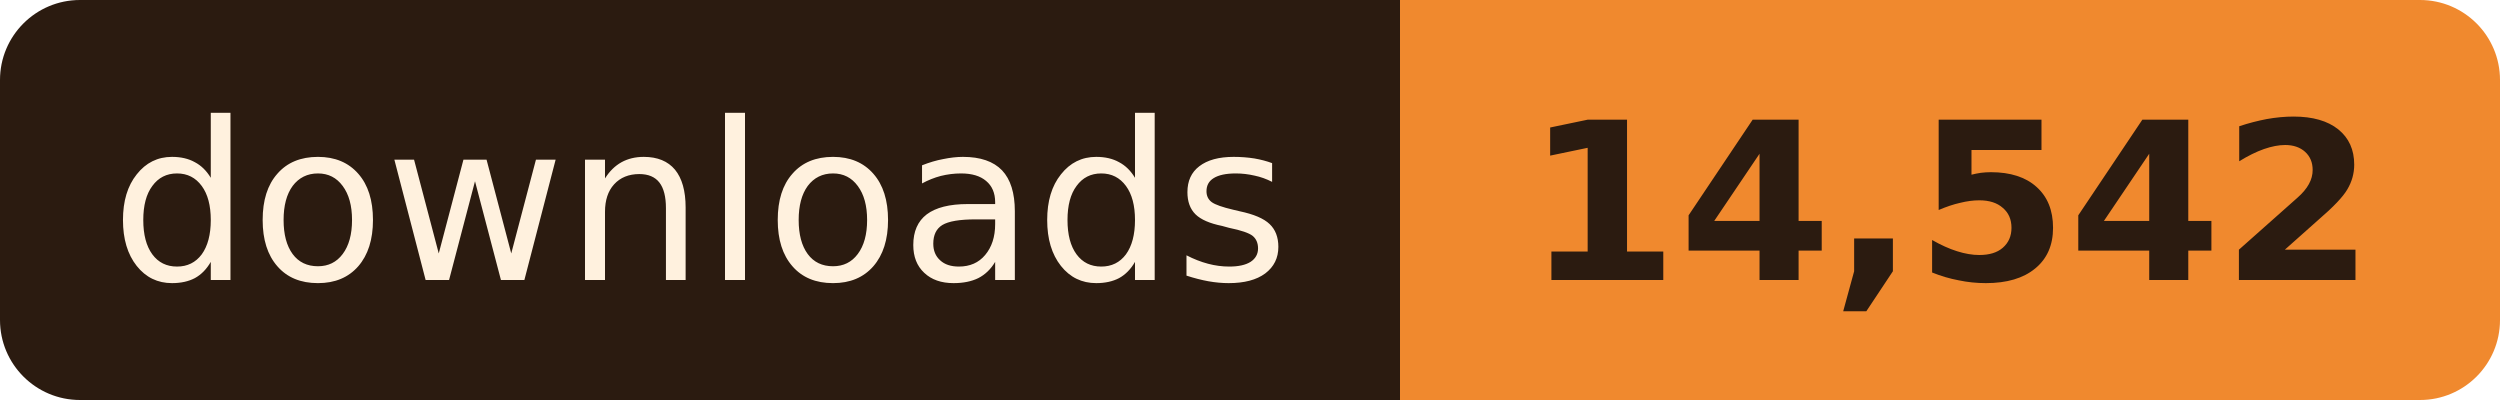
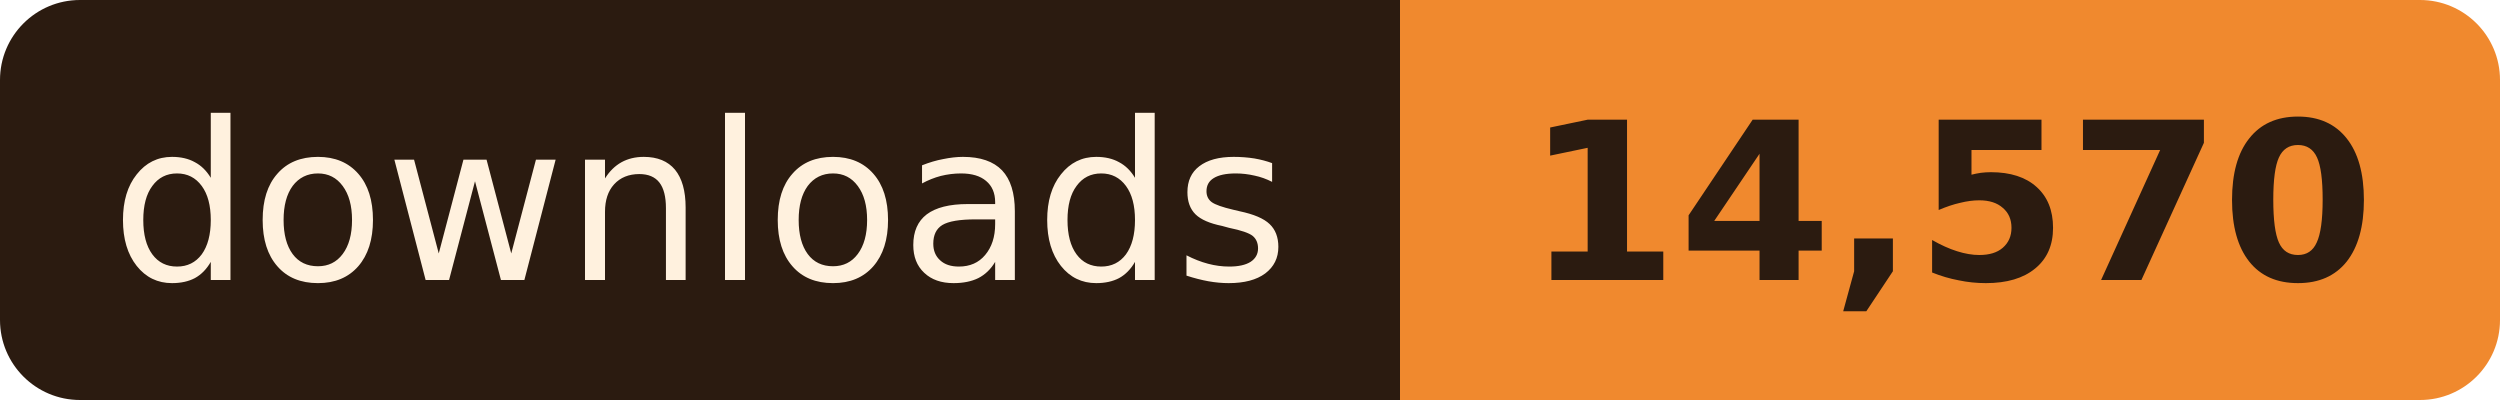
- <svg xmlns="http://www.w3.org/2000/svg" width="125" height="20" role="img" aria-label="downloads: 14,542">
+ <svg xmlns="http://www.w3.org/2000/svg" width="125" height="20" role="img" aria-label="downloads: 14,570">
  <clipPath id="r">
    <rect width="125" height="20" rx="4" />
  </clipPath>
  <g clip-path="url(#r)">
    <rect width="70" height="20" fill="#2B1B10" />
    <rect x="70" width="55" height="20" fill="#F0892E" />
  </g>
  <g font-family="Verdana, Geneva, 'DejaVu Sans', sans-serif" font-size="11" text-anchor="middle">
    <text x="35.0" y="14" fill="#FFF1DE" textLength="58">downloads</text>
-     <text x="97.5" y="14" fill="#2B1B10" font-weight="bold" textLength="43">14,542</text>
+     <text x="97.5" y="14" fill="#2B1B10" font-weight="bold" textLength="43">14,570</text>
  </g>
</svg>
